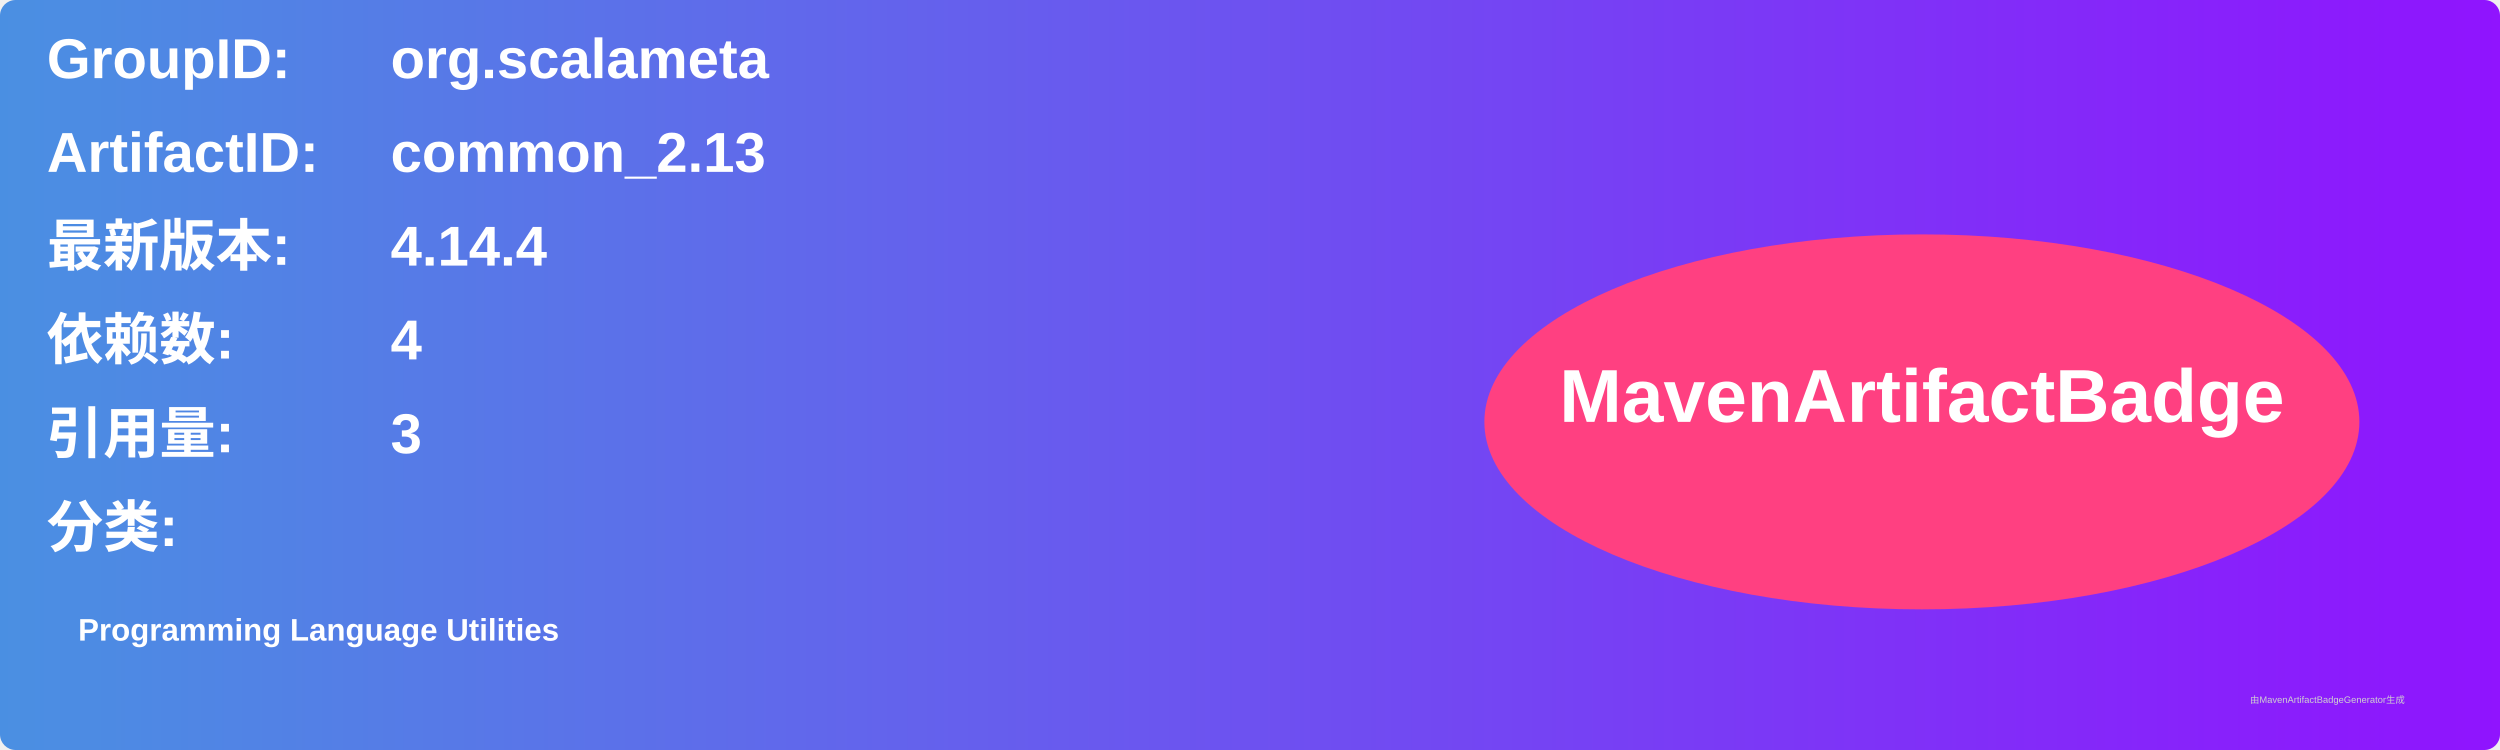
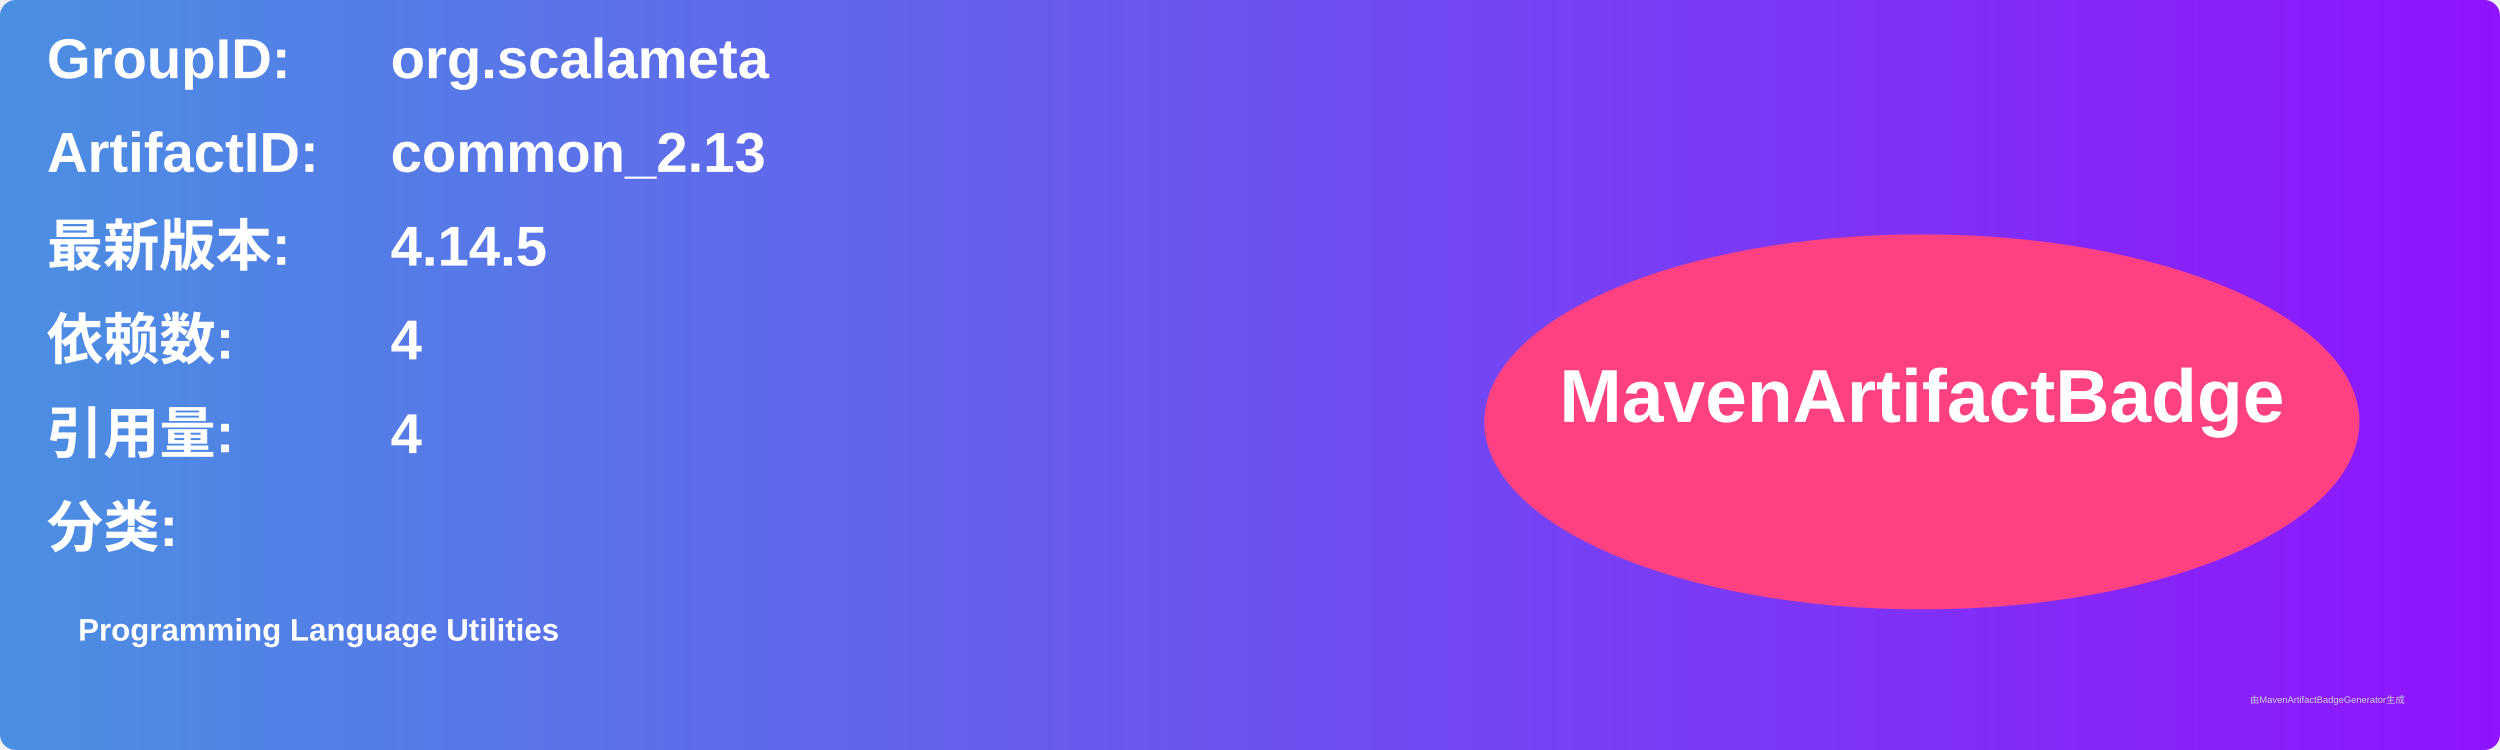
<svg xmlns="http://www.w3.org/2000/svg" width="800" height="240" viewBox="0 0 800 240">
  <linearGradient id="grad" x1="0%" y1="0%" x2="100%" y2="0%">
    <stop offset="0%" stop-color="#4a90e2" />
    <stop offset="100%" stop-color="#9013fe" />
  </linearGradient>
  <rect width="100%" height="100%" rx="5" ry="5" fill="url(#grad)" />
  <g transform="translate(15, 15)">
    <text x="0" y="10" font-family="Arial" font-size="18" fill="white" font-weight="bold" width="260">GroupID:</text>
    <text x="110" y="10" font-family="Arial" font-size="18" fill="white" font-weight="bold" width="460">org.scalameta</text>
    <text x="0" y="40" font-family="Arial" font-size="18" fill="white" font-weight="bold" width="260">ArtifactID:</text>
    <text x="110" y="40" font-family="Arial" font-size="18" fill="white" font-weight="bold" width="460">common_2.13</text>
    <text x="0" y="70" font-family="Arial" font-size="18" fill="white" font-weight="bold">最新版本:</text>
    <text x="110" y="70" font-family="Arial" font-size="18" fill="white" font-weight="bold">
-       <tspan font-weight="bold">4.14.4</tspan>
+       <tspan font-weight="bold">4.14.5</tspan>
    </text>
    <text x="0" y="100" font-family="Arial" font-size="18" fill="white" font-weight="bold">依赖数: </text>
    <text x="110" y="100" font-family="Arial" font-size="18" fill="white">
      <tspan font-weight="bold">4</tspan>
    </text>
    <text x="0" y="130" font-family="Arial" font-size="18" fill="white" font-weight="bold">引用量: </text>
    <text x="110" y="130" font-family="Arial" font-size="18" fill="white">
-       <tspan font-weight="bold">3</tspan>
+       <tspan font-weight="bold">4</tspan>
    </text>
    <text x="0" y="160" font-family="Arial" font-size="18" fill="white" font-weight="bold">分类:</text>
    <text x="10" y="190" font-family="Arial" font-size="10" fill="white">
      <tspan font-weight="bold">Programming Language Utilities</tspan>
    </text>
    <ellipse cx="600" cy="120" rx="140" ry="60" fill="#ff4081" />
    <text x="600" y="120" text-anchor="middle" font-family="Arial" font-size="24" fill="white" font-weight="bold">MavenArtifactBadge</text>
  </g>
  <text x="720" y="225" font-family="Arial" font-size="3" fill="#d0d0d0">由MavenArtifactBadgeGenerator生成</text>
</svg>
